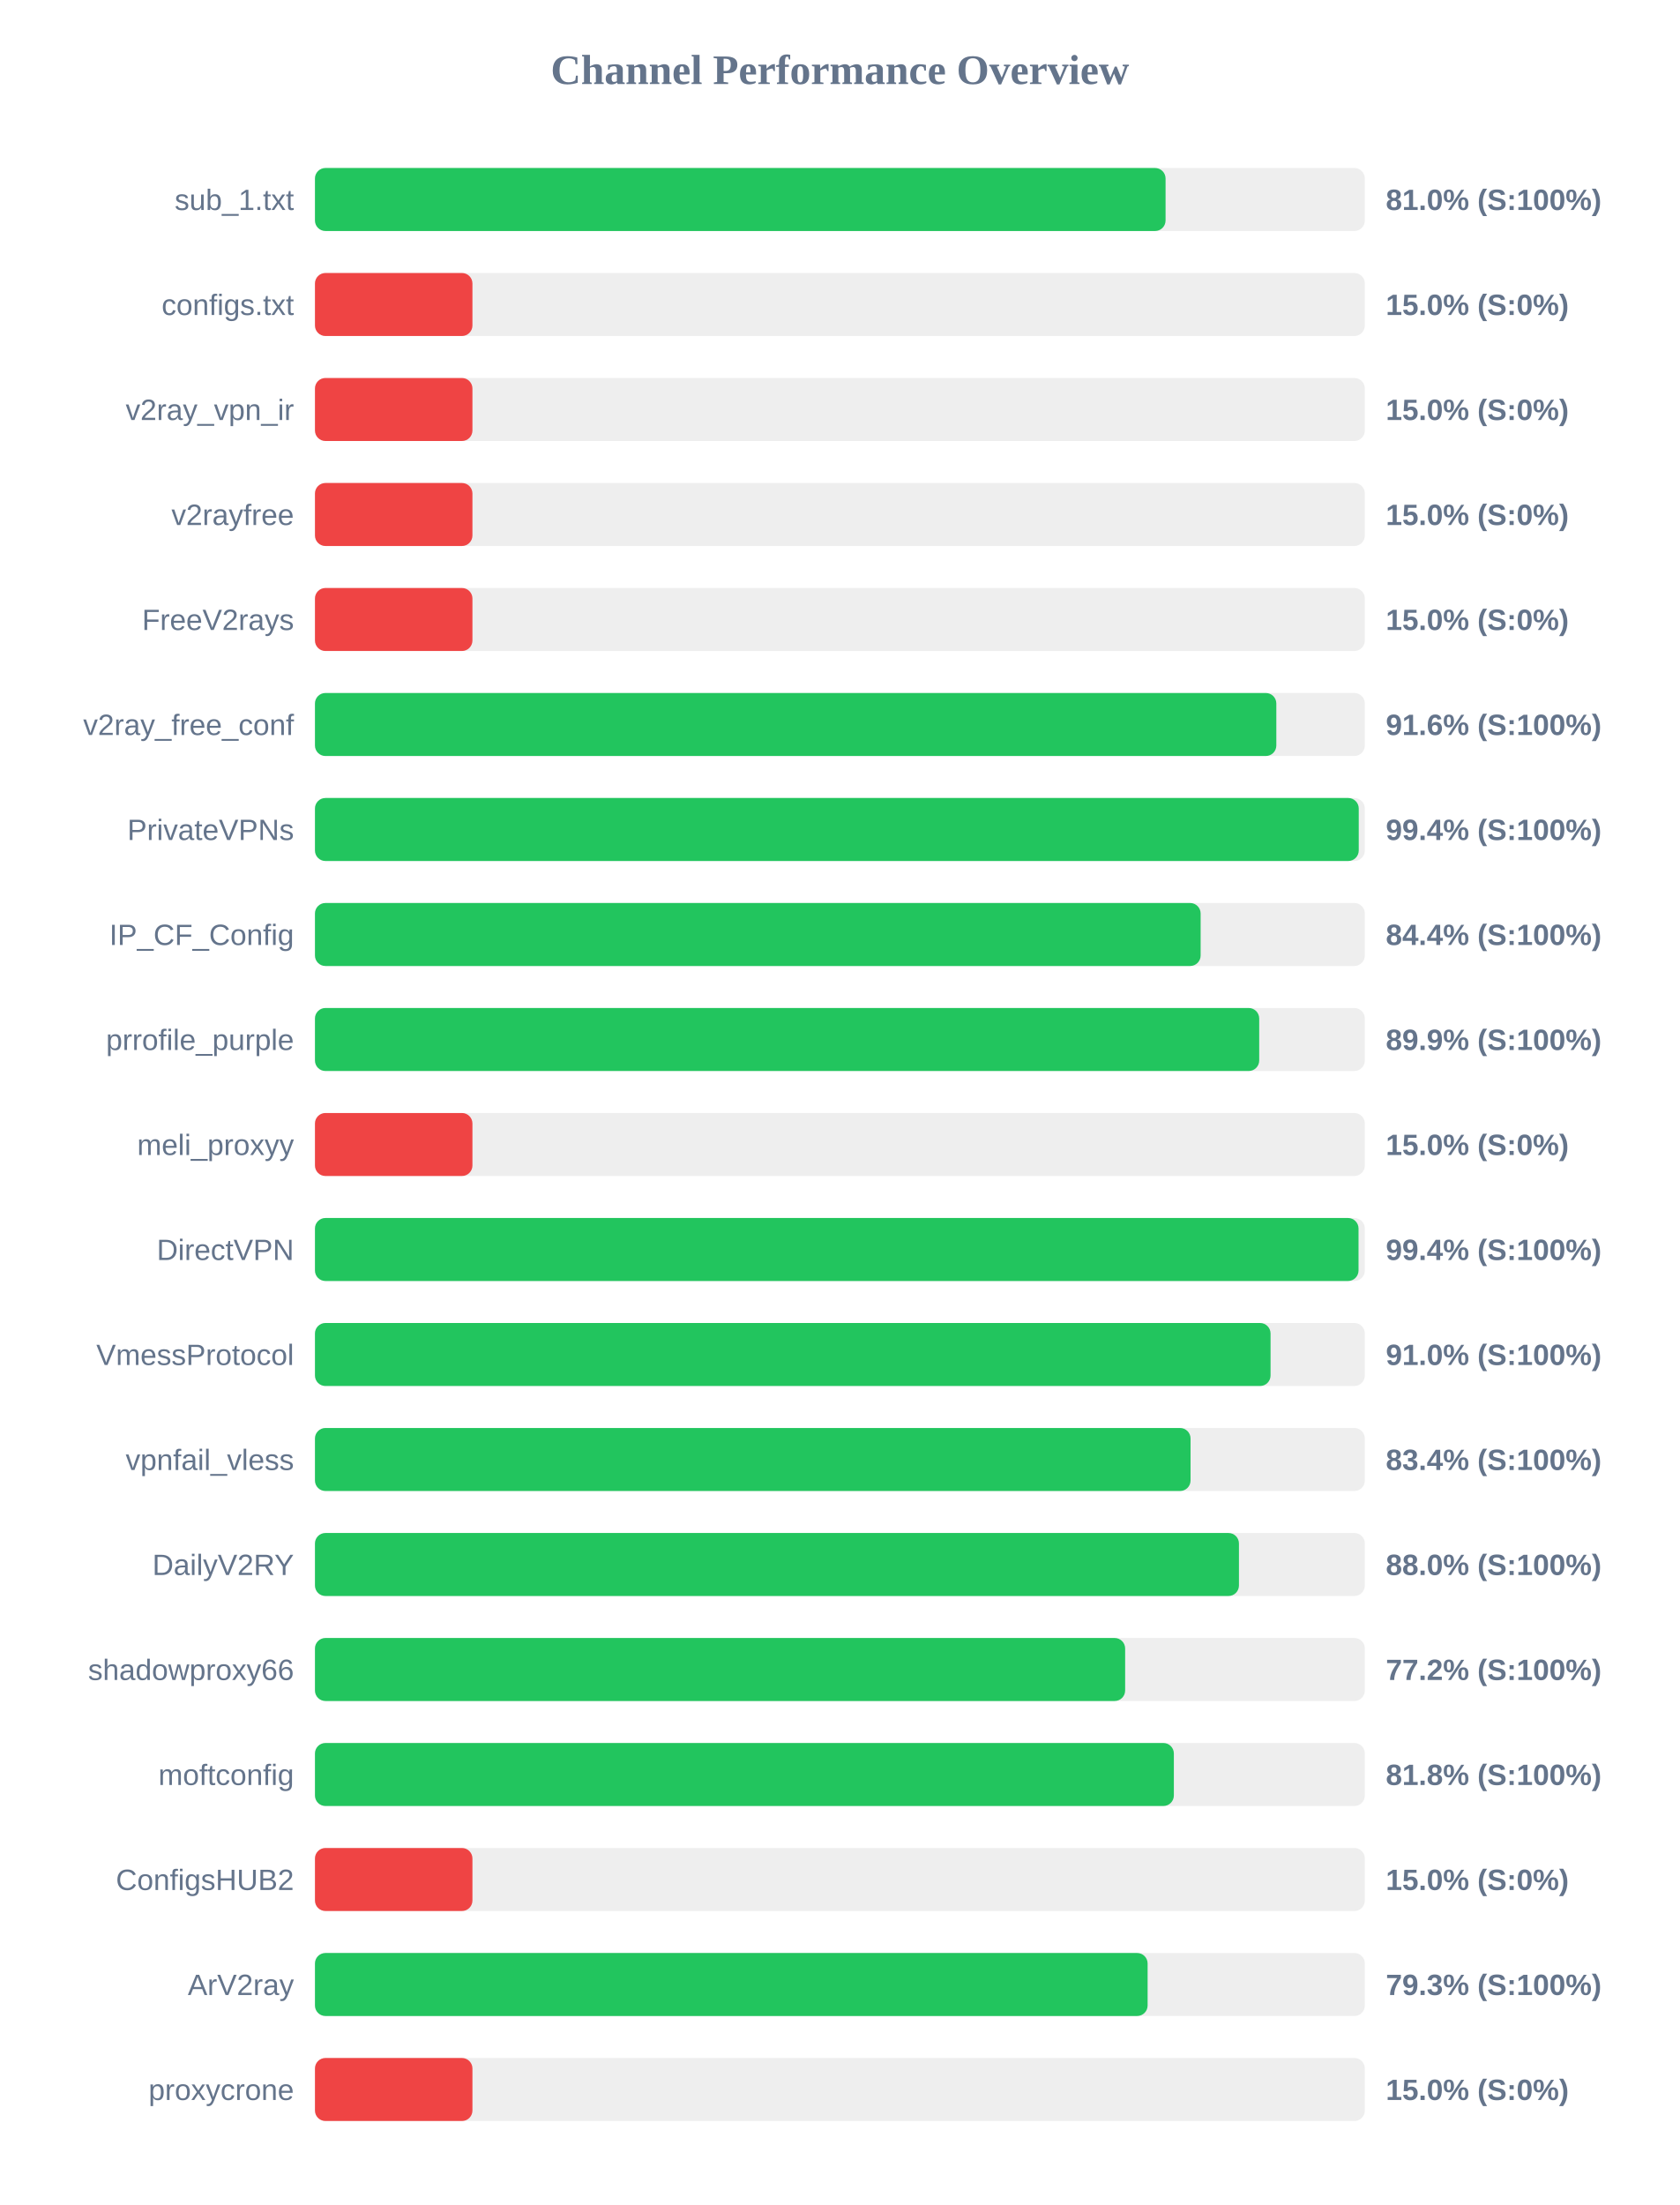
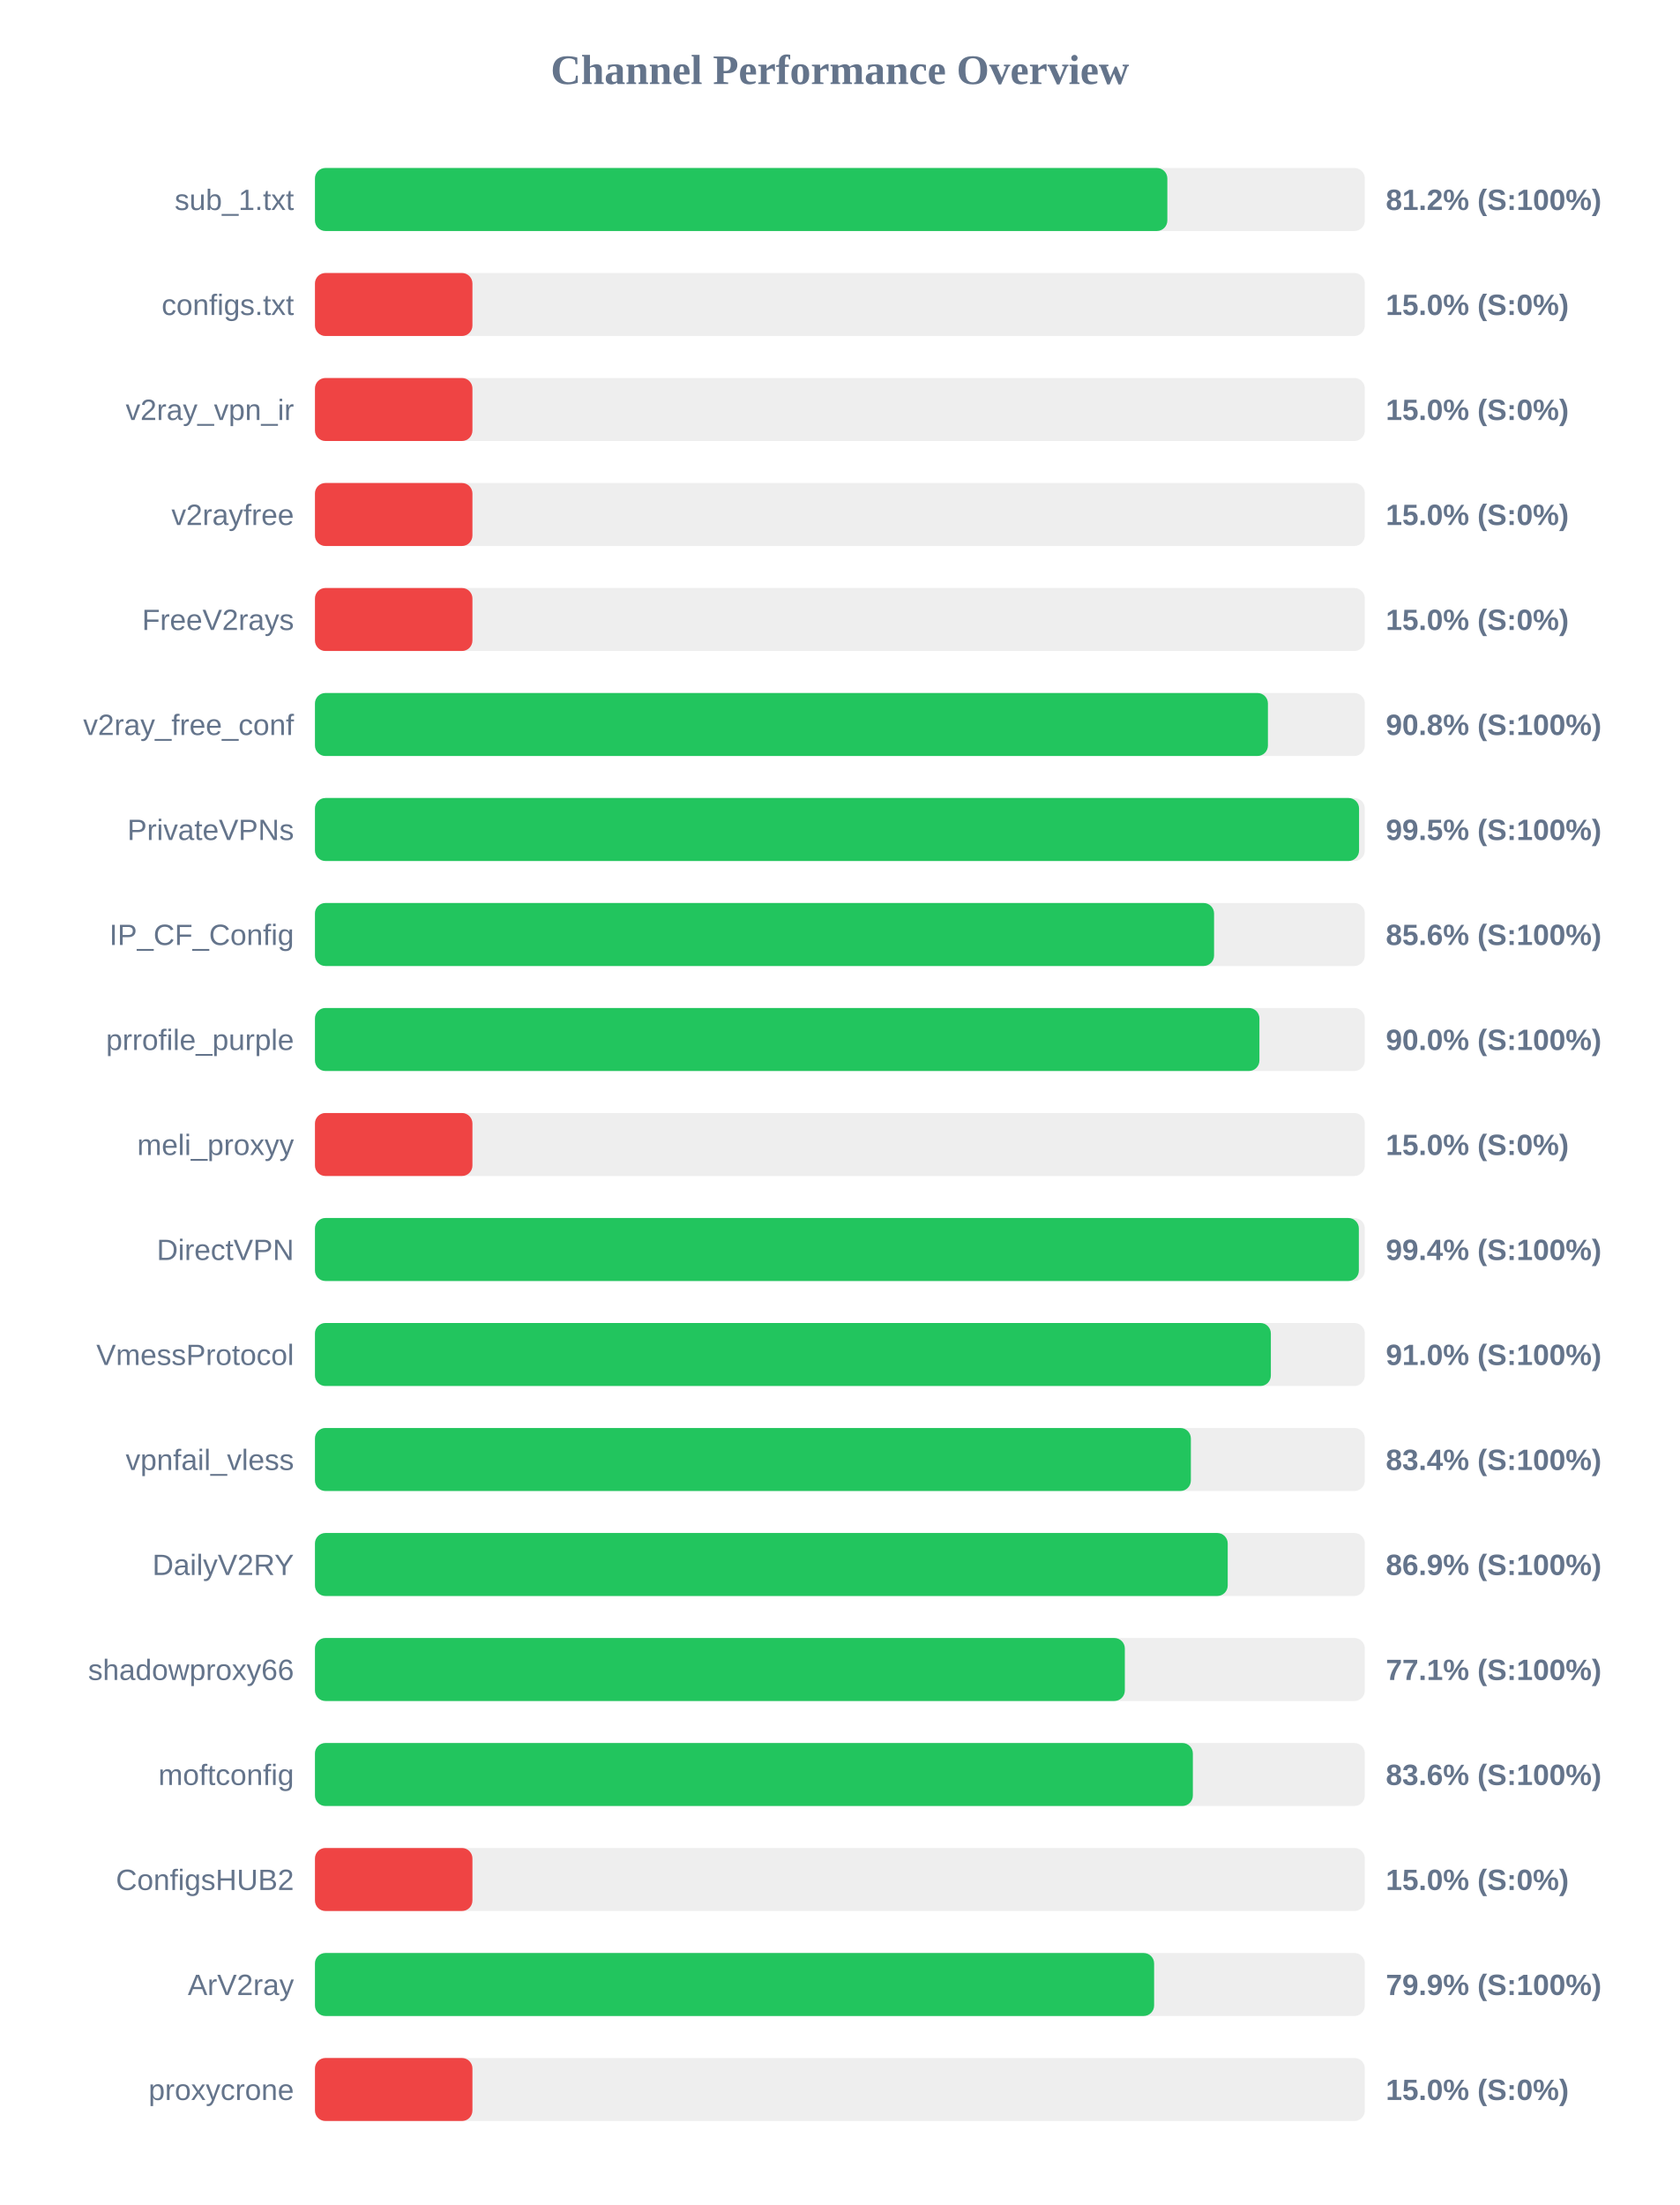
<svg xmlns="http://www.w3.org/2000/svg" width="800" height="1050" version="1.1">
  <style>
        .row { font: 14px Arial; fill: #64748b; }
        .score { font: bold 14px Arial; fill: #64748b; }
    </style>
  <text x="400" y="40" text-anchor="middle" font-size="20px" font-weight="bold" fill="#64748b">Channel Performance Overview</text>
  <rect x="150" y="80" width="500" height="30" fill="#eee" rx="5" />
-   <rect x="150" y="80" width="405.1" height="30" fill="#22c55e" rx="5" />
+   <rect x="150" y="80" width="405.95" height="30" fill="#22c55e" rx="5" />
  <text x="140" y="100" text-anchor="end" class="row">sub_1.txt</text>
-   <text x="660" y="100" text-anchor="start" class="score">81.0% (S:100%)</text>
+   <text x="660" y="100" text-anchor="start" class="score">81.2% (S:100%)</text>
  <rect x="150" y="130" width="500" height="30" fill="#eee" rx="5" />
  <rect x="150" y="130" width="75.0" height="30" fill="#ef4444" rx="5" />
  <text x="140" y="150" text-anchor="end" class="row">configs.txt</text>
  <text x="660" y="150" text-anchor="start" class="score">15.0% (S:0%)</text>
  <rect x="150" y="180" width="500" height="30" fill="#eee" rx="5" />
  <rect x="150" y="180" width="75.0" height="30" fill="#ef4444" rx="5" />
  <text x="140" y="200" text-anchor="end" class="row">v2ray_vpn_ir</text>
  <text x="660" y="200" text-anchor="start" class="score">15.0% (S:0%)</text>
  <rect x="150" y="230" width="500" height="30" fill="#eee" rx="5" />
  <rect x="150" y="230" width="75.0" height="30" fill="#ef4444" rx="5" />
  <text x="140" y="250" text-anchor="end" class="row">v2rayfree</text>
  <text x="660" y="250" text-anchor="start" class="score">15.0% (S:0%)</text>
  <rect x="150" y="280" width="500" height="30" fill="#eee" rx="5" />
  <rect x="150" y="280" width="75.0" height="30" fill="#ef4444" rx="5" />
  <text x="140" y="300" text-anchor="end" class="row">FreeV2rays</text>
  <text x="660" y="300" text-anchor="start" class="score">15.0% (S:0%)</text>
  <rect x="150" y="330" width="500" height="30" fill="#eee" rx="5" />
-   <rect x="150" y="330" width="457.85" height="30" fill="#22c55e" rx="5" />
+   <rect x="150" y="330" width="453.85" height="30" fill="#22c55e" rx="5" />
  <text x="140" y="350" text-anchor="end" class="row">v2ray_free_conf</text>
-   <text x="660" y="350" text-anchor="start" class="score">91.6% (S:100%)</text>
+   <text x="660" y="350" text-anchor="start" class="score">90.8% (S:100%)</text>
  <rect x="150" y="380" width="500" height="30" fill="#eee" rx="5" />
-   <rect x="150" y="380" width="497.1" height="30" fill="#22c55e" rx="5" />
+   <rect x="150" y="380" width="497.25" height="30" fill="#22c55e" rx="5" />
  <text x="140" y="400" text-anchor="end" class="row">PrivateVPNs</text>
-   <text x="660" y="400" text-anchor="start" class="score">99.4% (S:100%)</text>
+   <text x="660" y="400" text-anchor="start" class="score">99.5% (S:100%)</text>
  <rect x="150" y="430" width="500" height="30" fill="#eee" rx="5" />
-   <rect x="150" y="430" width="421.8" height="30" fill="#22c55e" rx="5" />
+   <rect x="150" y="430" width="428.2" height="30" fill="#22c55e" rx="5" />
  <text x="140" y="450" text-anchor="end" class="row">IP_CF_Config</text>
-   <text x="660" y="450" text-anchor="start" class="score">84.4% (S:100%)</text>
+   <text x="660" y="450" text-anchor="start" class="score">85.6% (S:100%)</text>
  <rect x="150" y="480" width="500" height="30" fill="#eee" rx="5" />
-   <rect x="150" y="480" width="449.7" height="30" fill="#22c55e" rx="5" />
+   <rect x="150" y="480" width="449.8" height="30" fill="#22c55e" rx="5" />
  <text x="140" y="500" text-anchor="end" class="row">prrofile_purple</text>
-   <text x="660" y="500" text-anchor="start" class="score">89.9% (S:100%)</text>
+   <text x="660" y="500" text-anchor="start" class="score">90.0% (S:100%)</text>
  <rect x="150" y="530" width="500" height="30" fill="#eee" rx="5" />
  <rect x="150" y="530" width="75.0" height="30" fill="#ef4444" rx="5" />
  <text x="140" y="550" text-anchor="end" class="row">meli_proxyy</text>
  <text x="660" y="550" text-anchor="start" class="score">15.0% (S:0%)</text>
  <rect x="150" y="580" width="500" height="30" fill="#eee" rx="5" />
-   <rect x="150" y="580" width="497.0" height="30" fill="#22c55e" rx="5" />
+   <rect x="150" y="580" width="497.15" height="30" fill="#22c55e" rx="5" />
  <text x="140" y="600" text-anchor="end" class="row">DirectVPN</text>
  <text x="660" y="600" text-anchor="start" class="score">99.4% (S:100%)</text>
  <rect x="150" y="630" width="500" height="30" fill="#eee" rx="5" />
-   <rect x="150" y="630" width="455.1" height="30" fill="#22c55e" rx="5" />
+   <rect x="150" y="630" width="455.25" height="30" fill="#22c55e" rx="5" />
  <text x="140" y="650" text-anchor="end" class="row">VmessProtocol</text>
  <text x="660" y="650" text-anchor="start" class="score">91.0% (S:100%)</text>
  <rect x="150" y="680" width="500" height="30" fill="#eee" rx="5" />
-   <rect x="150" y="680" width="417.0" height="30" fill="#22c55e" rx="5" />
+   <rect x="150" y="680" width="417.15" height="30" fill="#22c55e" rx="5" />
  <text x="140" y="700" text-anchor="end" class="row">vpnfail_vless</text>
  <text x="660" y="700" text-anchor="start" class="score">83.4% (S:100%)</text>
  <rect x="150" y="730" width="500" height="30" fill="#eee" rx="5" />
-   <rect x="150" y="730" width="440.05" height="30" fill="#22c55e" rx="5" />
+   <rect x="150" y="730" width="434.7" height="30" fill="#22c55e" rx="5" />
  <text x="140" y="750" text-anchor="end" class="row">DailyV2RY</text>
-   <text x="660" y="750" text-anchor="start" class="score">88.0% (S:100%)</text>
+   <text x="660" y="750" text-anchor="start" class="score">86.9% (S:100%)</text>
  <rect x="150" y="780" width="500" height="30" fill="#eee" rx="5" />
-   <rect x="150" y="780" width="385.85" height="30" fill="#22c55e" rx="5" />
+   <rect x="150" y="780" width="385.7" height="30" fill="#22c55e" rx="5" />
  <text x="140" y="800" text-anchor="end" class="row">shadowproxy66</text>
-   <text x="660" y="800" text-anchor="start" class="score">77.2% (S:100%)</text>
+   <text x="660" y="800" text-anchor="start" class="score">77.1% (S:100%)</text>
  <rect x="150" y="830" width="500" height="30" fill="#eee" rx="5" />
-   <rect x="150" y="830" width="409.05" height="30" fill="#22c55e" rx="5" />
+   <rect x="150" y="830" width="418.1" height="30" fill="#22c55e" rx="5" />
  <text x="140" y="850" text-anchor="end" class="row">moftconfig</text>
-   <text x="660" y="850" text-anchor="start" class="score">81.8% (S:100%)</text>
+   <text x="660" y="850" text-anchor="start" class="score">83.6% (S:100%)</text>
  <rect x="150" y="880" width="500" height="30" fill="#eee" rx="5" />
  <rect x="150" y="880" width="75.0" height="30" fill="#ef4444" rx="5" />
  <text x="140" y="900" text-anchor="end" class="row">ConfigsHUB2</text>
  <text x="660" y="900" text-anchor="start" class="score">15.0% (S:0%)</text>
  <rect x="150" y="930" width="500" height="30" fill="#eee" rx="5" />
-   <rect x="150" y="930" width="396.55" height="30" fill="#22c55e" rx="5" />
+   <rect x="150" y="930" width="399.65" height="30" fill="#22c55e" rx="5" />
  <text x="140" y="950" text-anchor="end" class="row">ArV2ray</text>
-   <text x="660" y="950" text-anchor="start" class="score">79.3% (S:100%)</text>
+   <text x="660" y="950" text-anchor="start" class="score">79.9% (S:100%)</text>
  <rect x="150" y="980" width="500" height="30" fill="#eee" rx="5" />
  <rect x="150" y="980" width="75.0" height="30" fill="#ef4444" rx="5" />
  <text x="140" y="1000" text-anchor="end" class="row">proxycrone</text>
  <text x="660" y="1000" text-anchor="start" class="score">15.0% (S:0%)</text>
</svg>
